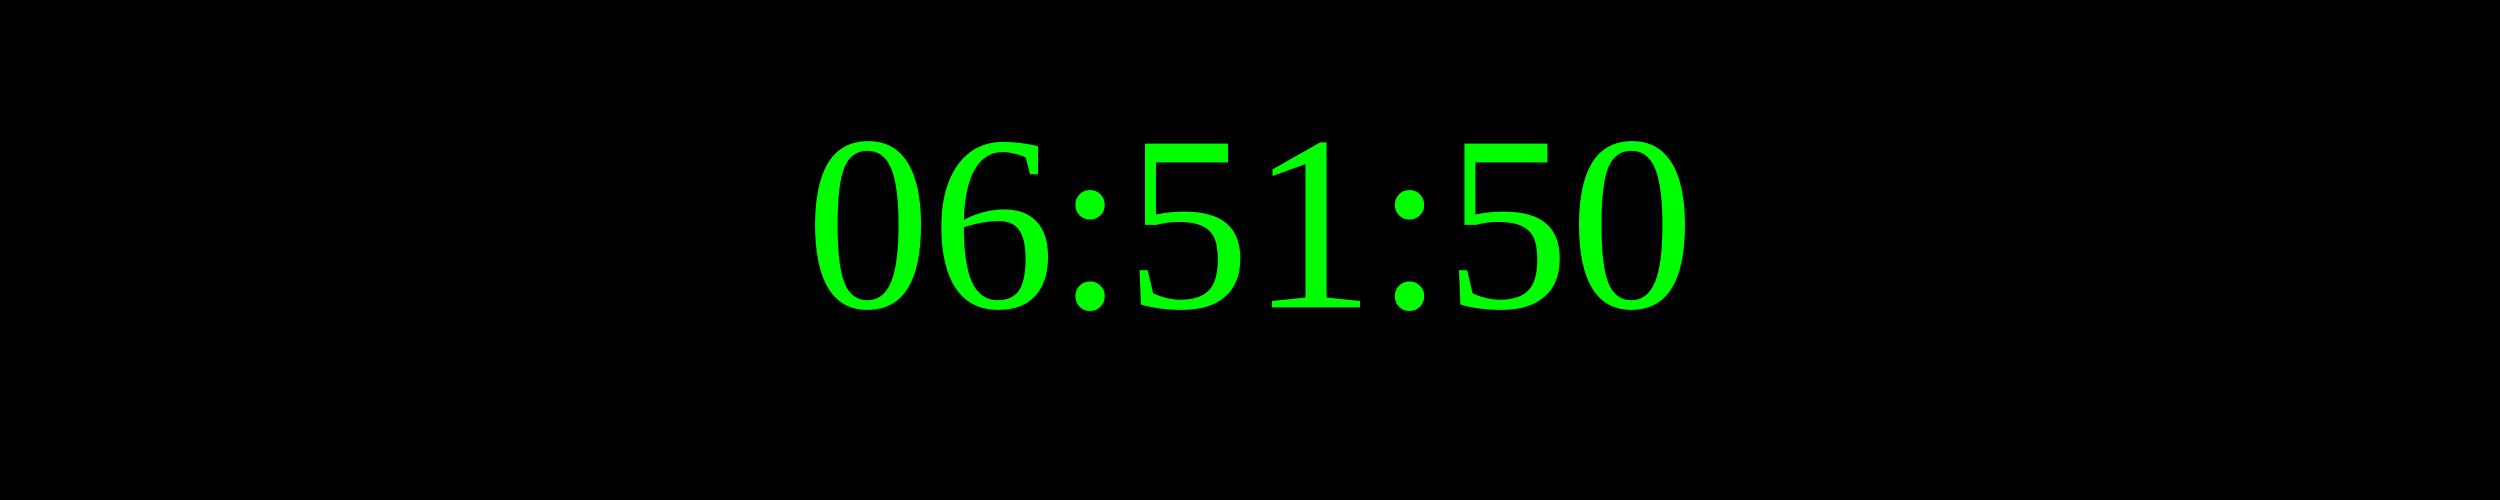
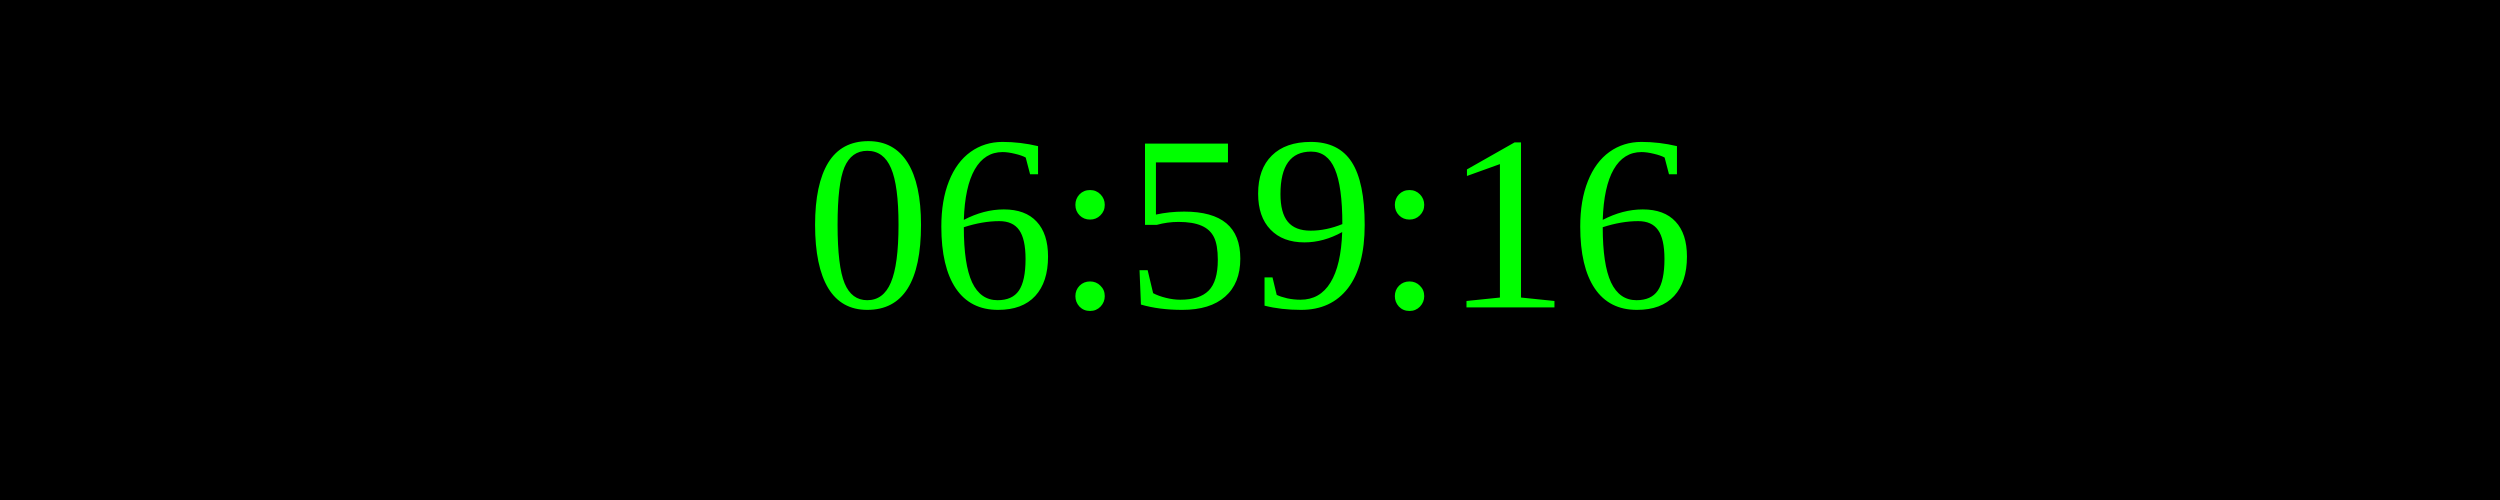
<svg xmlns="http://www.w3.org/2000/svg" width="250" height="50">
  <rect width="100%" height="100%" fill="black" />
  <text x="50%" y="50%" font-size="25" fill="lime" text-anchor="middle" dominant-baseline="middle">
- 06:51:50
+ 06:59:16
</text>
</svg>
